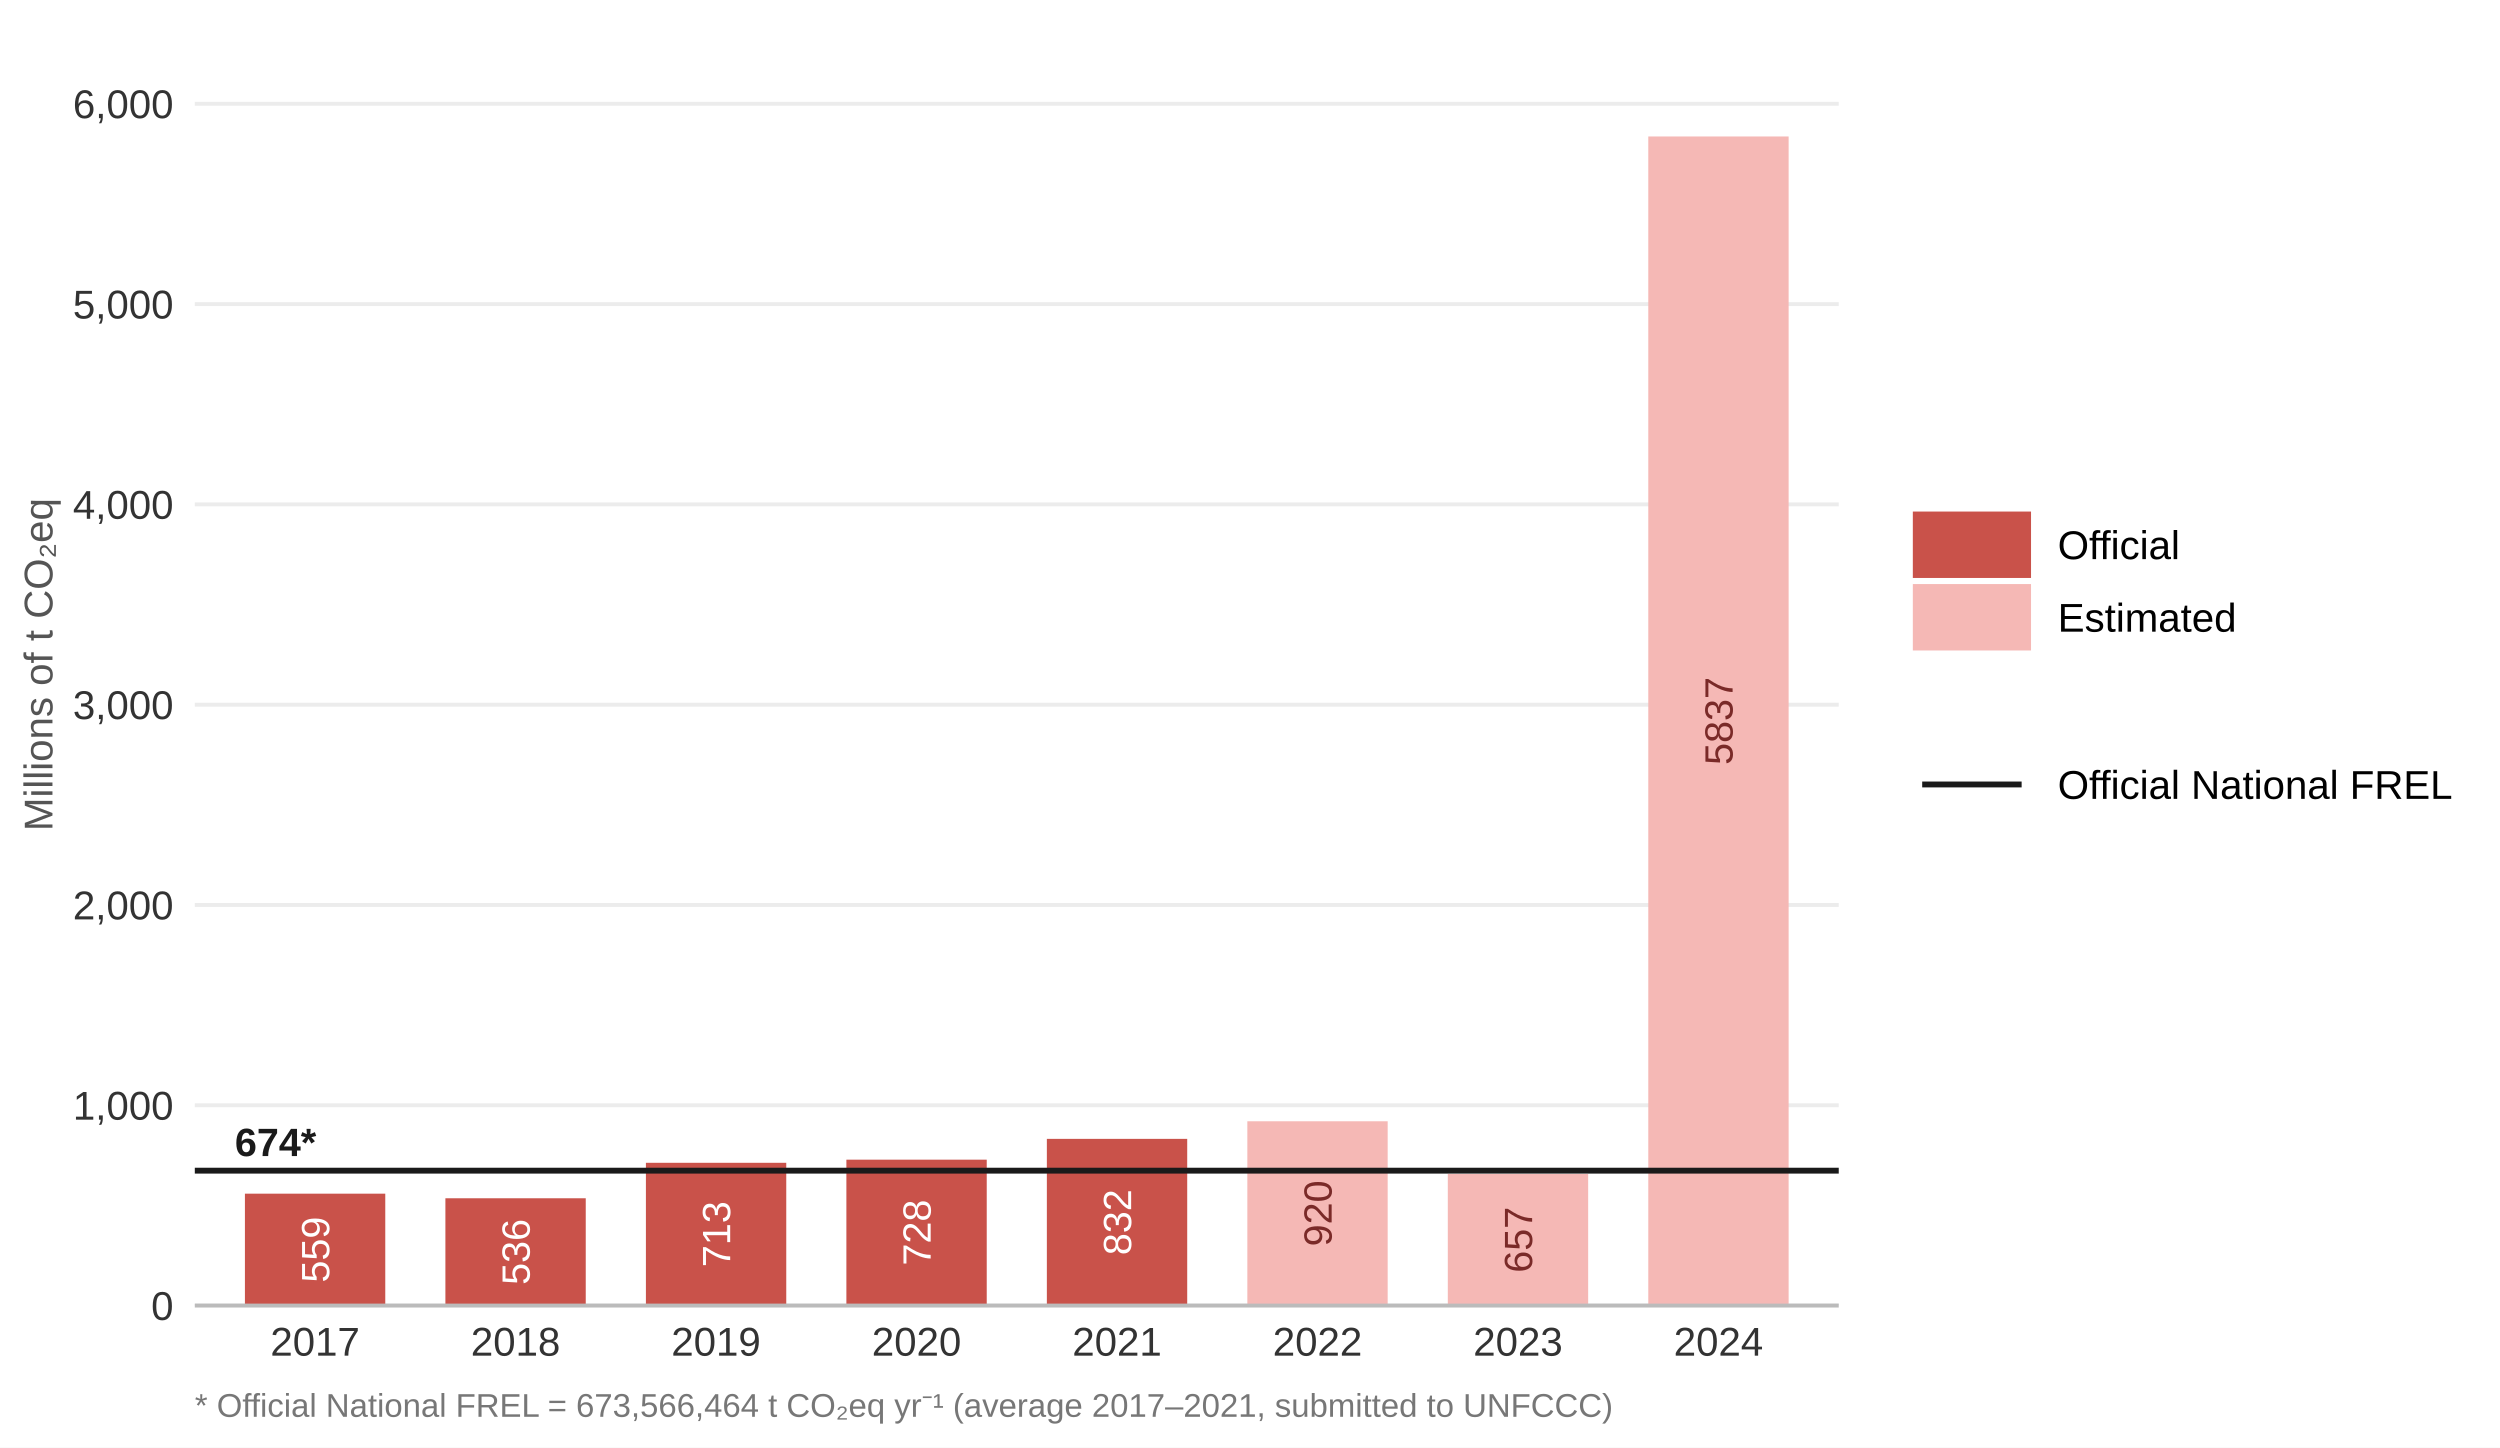
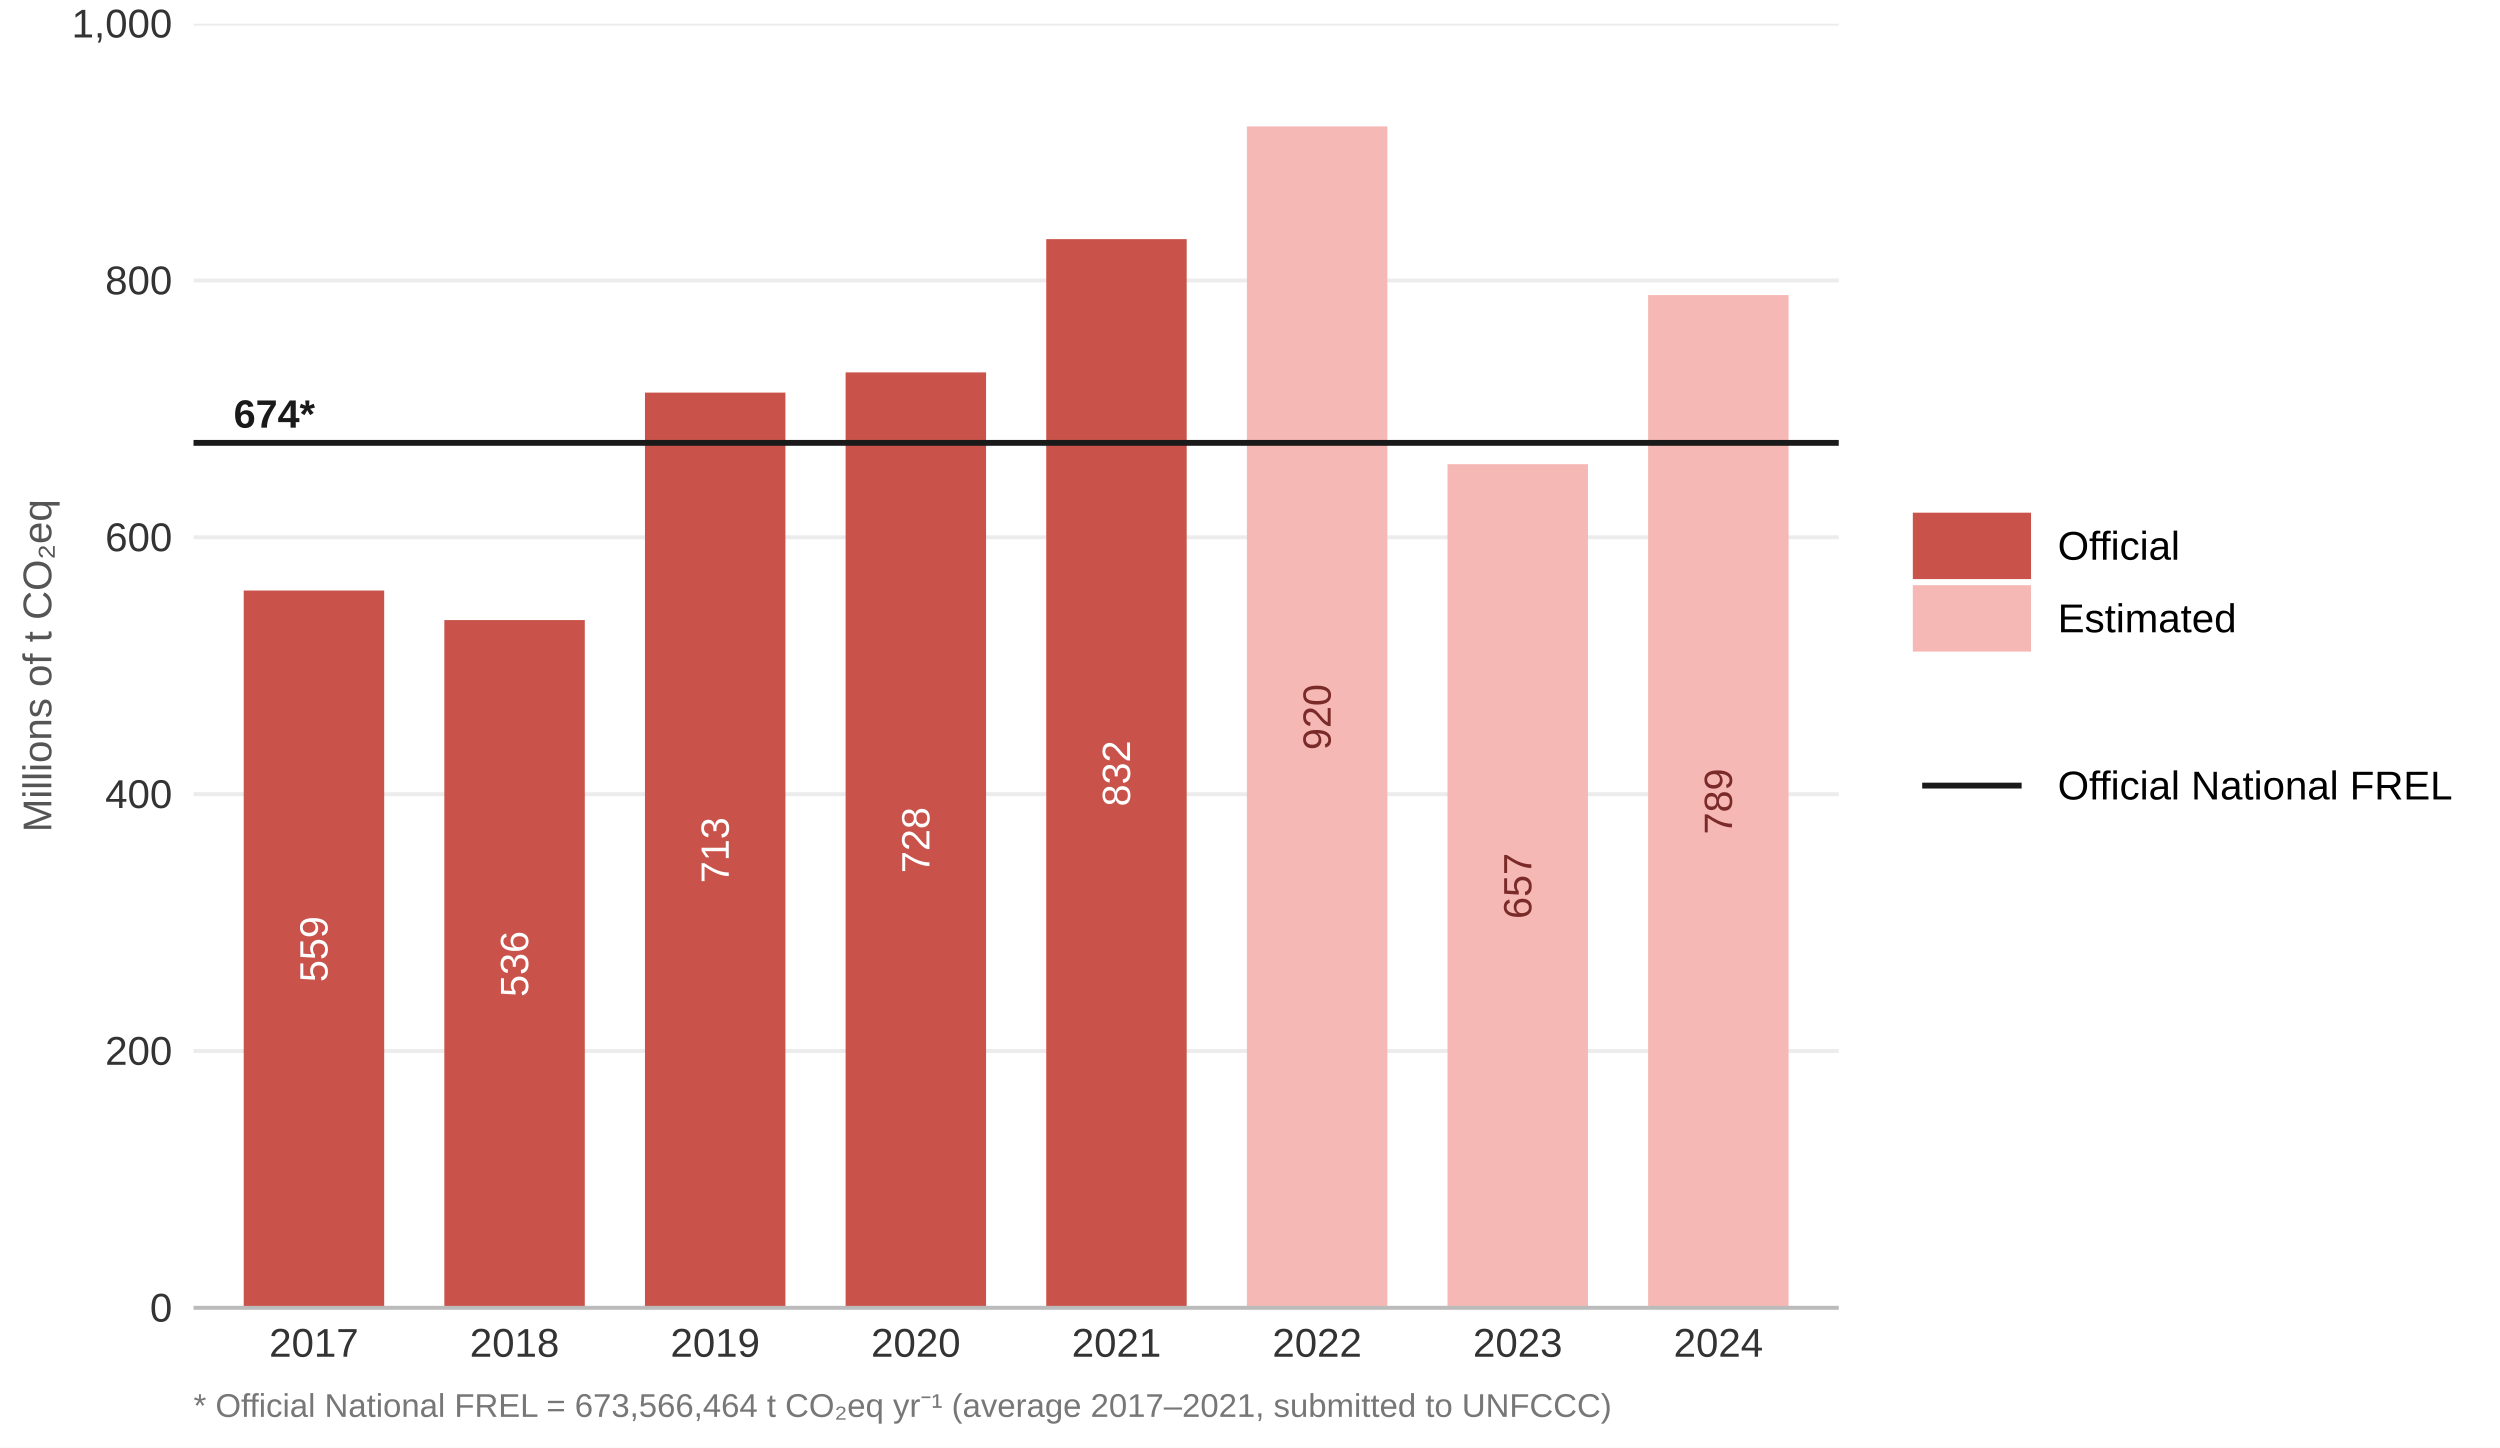
<svg xmlns="http://www.w3.org/2000/svg" width="684.00pt" height="396.00pt" viewBox="0 0 684.00 396.00">
  <g class="svglite">
    <defs>
      <style type="text/css">
    .svglite line, .svglite polyline, .svglite polygon, .svglite path, .svglite rect, .svglite circle {
      fill: none;
      stroke: #000000;
      stroke-linecap: round;
      stroke-linejoin: round;
      stroke-miterlimit: 10.00;
    }
    .svglite text {
      white-space: pre;
    }
    .svglite g.glyphgroup path {
      fill: inherit;
      stroke: none;
    }
  </style>
    </defs>
    <rect width="100%" height="100%" style="stroke: none; fill: #FFFFFF;" />
    <defs>
      <clipPath id="cpMC4wMHw2ODQuMDB8MC4wMHwzOTYuMDA=">
        <rect x="0.00" y="0.00" width="684.00" height="396.00" />
      </clipPath>
    </defs>
    <g clip-path="url(#cpMC4wMHw2ODQuMDB8MC4wMHwzOTYuMDA=)">
-       <rect x="0.00" y="0" width="684.00" height="396.00" style="stroke-width: 1.26; stroke: none; fill: #FFFFFF;" />
+       <rect x="0.00" y="0.00" width="684.00" height="396.00" style="stroke-width: 1.26; stroke: none; fill: #FFFFFF;" />
    </g>
    <defs>
-       <clipPath id="cpNTMuMzB8NTAzLjA4fDYuNDh8MzU3LjIw">
-         <rect x="53.30" y="6.48" width="449.78" height="350.72" />
+       <clipPath id="cpNTIuOTV8NTAzLjA4fDYuNDh8MzU3Ljgy">
+         <rect x="52.95" y="6.48" width="450.13" height="351.34" />
      </clipPath>
    </defs>
-     <g clip-path="url(#cpNTMuMzB8NTAzLjA4fDYuNDh8MzU3LjIw)">
-       <polyline points="53.30,357.20 503.08,357.20 " style="stroke-width: 1.07; stroke: #ECECEC; stroke-linecap: butt;" />
-       <polyline points="53.30,302.40 503.08,302.40 " style="stroke-width: 1.07; stroke: #ECECEC; stroke-linecap: butt;" />
-       <polyline points="53.30,247.60 503.08,247.60 " style="stroke-width: 1.07; stroke: #ECECEC; stroke-linecap: butt;" />
-       <polyline points="53.30,192.80 503.08,192.80 " style="stroke-width: 1.07; stroke: #ECECEC; stroke-linecap: butt;" />
-       <polyline points="53.30,138.00 503.08,138.00 " style="stroke-width: 1.07; stroke: #ECECEC; stroke-linecap: butt;" />
-       <polyline points="53.30,83.20 503.08,83.20 " style="stroke-width: 1.07; stroke: #ECECEC; stroke-linecap: butt;" />
-       <polyline points="53.30,28.40 503.08,28.40 " style="stroke-width: 1.07; stroke: #ECECEC; stroke-linecap: butt;" />
-       <rect x="67.01" y="326.59" width="38.40" height="30.61" style="stroke-width: 1.26; stroke: none; stroke-linecap: butt; stroke-linejoin: miter; fill: #C9524A;" />
-       <rect x="121.86" y="327.85" width="38.40" height="29.35" style="stroke-width: 1.26; stroke: none; stroke-linecap: butt; stroke-linejoin: miter; fill: #C9524A;" />
-       <rect x="176.72" y="318.14" width="38.40" height="39.06" style="stroke-width: 1.26; stroke: none; stroke-linecap: butt; stroke-linejoin: miter; fill: #C9524A;" />
-       <rect x="231.57" y="317.28" width="38.40" height="39.92" style="stroke-width: 1.26; stroke: none; stroke-linecap: butt; stroke-linejoin: miter; fill: #C9524A;" />
-       <rect x="286.42" y="311.59" width="38.40" height="45.61" style="stroke-width: 1.26; stroke: none; stroke-linecap: butt; stroke-linejoin: miter; fill: #C9524A;" />
-       <rect x="341.27" y="306.78" width="38.40" height="50.42" style="stroke-width: 1.26; stroke: none; stroke-linecap: butt; stroke-linejoin: miter; fill: #F5B8B5;" />
-       <rect x="396.12" y="321.20" width="38.40" height="36.00" style="stroke-width: 1.26; stroke: none; stroke-linecap: butt; stroke-linejoin: miter; fill: #F5B8B5;" />
-       <rect x="450.97" y="37.33" width="38.40" height="319.87" style="stroke-width: 1.26; stroke: none; stroke-linecap: butt; stroke-linejoin: miter; fill: #F5B8B5;" />
-       <text transform="translate(90.08,341.90) rotate(-90)" text-anchor="middle" style="font-size: 10.81px;fill: #FFFFFF; font-family: &quot;Arial&quot;;" textLength="18.00px" lengthAdjust="spacingAndGlyphs">559</text>
-       <text transform="translate(144.93,342.53) rotate(-90)" text-anchor="middle" style="font-size: 10.81px;fill: #FFFFFF; font-family: &quot;Arial&quot;;" textLength="18.00px" lengthAdjust="spacingAndGlyphs">536</text>
-       <text transform="translate(199.78,337.67) rotate(-90)" text-anchor="middle" style="font-size: 10.81px;fill: #FFFFFF; font-family: &quot;Arial&quot;;" textLength="18.00px" lengthAdjust="spacingAndGlyphs">713</text>
-       <text transform="translate(254.63,337.24) rotate(-90)" text-anchor="middle" style="font-size: 10.81px;fill: #FFFFFF; font-family: &quot;Arial&quot;;" textLength="18.00px" lengthAdjust="spacingAndGlyphs">728</text>
-       <text transform="translate(309.48,334.40) rotate(-90)" text-anchor="middle" style="font-size: 10.81px;fill: #FFFFFF; font-family: &quot;Arial&quot;;" textLength="18.00px" lengthAdjust="spacingAndGlyphs">832</text>
-       <text transform="translate(364.34,331.99) rotate(-90)" text-anchor="middle" style="font-size: 10.81px;fill: #7A2A28; font-family: &quot;Arial&quot;;" textLength="18.00px" lengthAdjust="spacingAndGlyphs">920</text>
-       <text transform="translate(419.19,339.20) rotate(-90)" text-anchor="middle" style="font-size: 10.81px;fill: #7A2A28; font-family: &quot;Arial&quot;;" textLength="18.00px" lengthAdjust="spacingAndGlyphs">657</text>
-       <text transform="translate(474.04,197.26) rotate(-90)" text-anchor="middle" style="font-size: 10.81px;fill: #7A2A28; font-family: &quot;Arial&quot;;" textLength="24.00px" lengthAdjust="spacingAndGlyphs">5837</text>
-       <line x1="53.30" y1="320.29" x2="503.08" y2="320.29" style="stroke-width: 1.60; stroke: #1A1A1A; stroke-linecap: butt;" />
-       <text x="64.27" y="316.30" style="font-size: 10.81px; font-weight: bold;fill: #1A1A1A; font-family: &quot;Arial&quot;;" textLength="22.20px" lengthAdjust="spacingAndGlyphs">674*</text>
+     <g clip-path="url(#cpNTIuOTV8NTAzLjA4fDYuNDh8MzU3Ljgy)">
+       <polyline points="52.95,357.82 503.08,357.82 " style="stroke-width: 1.07; stroke: #ECECEC; stroke-linecap: butt;" />
+       <polyline points="52.95,287.55 503.08,287.55 " style="stroke-width: 1.07; stroke: #ECECEC; stroke-linecap: butt;" />
+       <polyline points="52.95,217.28 503.08,217.28 " style="stroke-width: 1.07; stroke: #ECECEC; stroke-linecap: butt;" />
+       <polyline points="52.95,147.01 503.08,147.01 " style="stroke-width: 1.07; stroke: #ECECEC; stroke-linecap: butt;" />
+       <polyline points="52.95,76.74 503.08,76.74 " style="stroke-width: 1.07; stroke: #ECECEC; stroke-linecap: butt;" />
+       <polyline points="52.95,6.48 503.08,6.48 " style="stroke-width: 1.07; stroke: #ECECEC; stroke-linecap: butt;" />
+       <rect x="66.68" y="161.57" width="38.43" height="196.25" style="stroke-width: 1.26; stroke: none; stroke-linecap: butt; stroke-linejoin: miter; fill: #C9524A;" />
+       <rect x="121.57" y="169.65" width="38.43" height="188.17" style="stroke-width: 1.26; stroke: none; stroke-linecap: butt; stroke-linejoin: miter; fill: #C9524A;" />
+       <rect x="176.46" y="107.41" width="38.43" height="250.41" style="stroke-width: 1.26; stroke: none; stroke-linecap: butt; stroke-linejoin: miter; fill: #C9524A;" />
+       <rect x="231.36" y="101.88" width="38.43" height="255.94" style="stroke-width: 1.26; stroke: none; stroke-linecap: butt; stroke-linejoin: miter; fill: #C9524A;" />
+       <rect x="286.25" y="65.42" width="38.43" height="292.40" style="stroke-width: 1.26; stroke: none; stroke-linecap: butt; stroke-linejoin: miter; fill: #C9524A;" />
+       <rect x="341.15" y="34.58" width="38.43" height="323.24" style="stroke-width: 1.26; stroke: none; stroke-linecap: butt; stroke-linejoin: miter; fill: #F5B8B5;" />
+       <rect x="396.04" y="127.01" width="38.43" height="230.81" style="stroke-width: 1.26; stroke: none; stroke-linecap: butt; stroke-linejoin: miter; fill: #F5B8B5;" />
+       <rect x="450.93" y="80.73" width="38.43" height="277.08" style="stroke-width: 1.26; stroke: none; stroke-linecap: butt; stroke-linejoin: miter; fill: #F5B8B5;" />
+       <text transform="translate(89.61,259.69) rotate(-90)" text-anchor="middle" style="font-size: 10.81px;fill: #FFFFFF; font-family: &quot;Liberation Sans&quot;;" textLength="18.00px" lengthAdjust="spacingAndGlyphs">559</text>
+       <text transform="translate(144.50,263.74) rotate(-90)" text-anchor="middle" style="font-size: 10.81px;fill: #FFFFFF; font-family: &quot;Liberation Sans&quot;;" textLength="18.00px" lengthAdjust="spacingAndGlyphs">536</text>
+       <text transform="translate(199.39,232.61) rotate(-90)" text-anchor="middle" style="font-size: 10.81px;fill: #FFFFFF; font-family: &quot;Liberation Sans&quot;;" textLength="18.00px" lengthAdjust="spacingAndGlyphs">713</text>
+       <text transform="translate(254.29,229.85) rotate(-90)" text-anchor="middle" style="font-size: 10.81px;fill: #FFFFFF; font-family: &quot;Liberation Sans&quot;;" textLength="18.00px" lengthAdjust="spacingAndGlyphs">728</text>
+       <text transform="translate(309.18,211.62) rotate(-90)" text-anchor="middle" style="font-size: 10.81px;fill: #FFFFFF; font-family: &quot;Liberation Sans&quot;;" textLength="18.00px" lengthAdjust="spacingAndGlyphs">832</text>
+       <text transform="translate(364.07,196.20) rotate(-90)" text-anchor="middle" style="font-size: 10.81px;fill: #7A2A28; font-family: &quot;Liberation Sans&quot;;" textLength="18.00px" lengthAdjust="spacingAndGlyphs">920</text>
+       <text transform="translate(418.97,242.41) rotate(-90)" text-anchor="middle" style="font-size: 10.81px;fill: #7A2A28; font-family: &quot;Liberation Sans&quot;;" textLength="18.00px" lengthAdjust="spacingAndGlyphs">657</text>
+       <text transform="translate(473.86,219.28) rotate(-90)" text-anchor="middle" style="font-size: 10.81px;fill: #7A2A28; font-family: &quot;Liberation Sans&quot;;" textLength="18.00px" lengthAdjust="spacingAndGlyphs">789</text>
+       <line x1="52.95" y1="121.17" x2="503.08" y2="121.17" style="stroke-width: 1.60; stroke: #1A1A1A; stroke-linecap: butt;" />
+       <text x="63.93" y="117.01" style="font-size: 10.81px; font-weight: bold;fill: #1A1A1A; font-family: &quot;Liberation Sans&quot;;" textLength="22.20px" lengthAdjust="spacingAndGlyphs">674*</text>
    </g>
    <g clip-path="url(#cpMC4wMHw2ODQuMDB8MC4wMHwzOTYuMDA=)">
-       <text x="47.47" y="361.14" text-anchor="end" style="font-size: 11.00px;fill: #333333; font-family: &quot;Arial&quot;;" textLength="6.12px" lengthAdjust="spacingAndGlyphs">0</text>
-       <text x="47.47" y="306.34" text-anchor="end" style="font-size: 11.00px;fill: #333333; font-family: &quot;Arial&quot;;" textLength="27.56px" lengthAdjust="spacingAndGlyphs">1,000</text>
-       <text x="47.47" y="251.54" text-anchor="end" style="font-size: 11.00px;fill: #333333; font-family: &quot;Arial&quot;;" textLength="27.56px" lengthAdjust="spacingAndGlyphs">2,000</text>
-       <text x="47.47" y="196.74" text-anchor="end" style="font-size: 11.00px;fill: #333333; font-family: &quot;Arial&quot;;" textLength="27.56px" lengthAdjust="spacingAndGlyphs">3,000</text>
-       <text x="47.47" y="141.94" text-anchor="end" style="font-size: 11.00px;fill: #333333; font-family: &quot;Arial&quot;;" textLength="27.56px" lengthAdjust="spacingAndGlyphs">4,000</text>
-       <text x="47.47" y="87.14" text-anchor="end" style="font-size: 11.00px;fill: #333333; font-family: &quot;Arial&quot;;" textLength="27.56px" lengthAdjust="spacingAndGlyphs">5,000</text>
-       <text x="47.47" y="32.33" text-anchor="end" style="font-size: 11.00px;fill: #333333; font-family: &quot;Arial&quot;;" textLength="27.56px" lengthAdjust="spacingAndGlyphs">6,000</text>
-       <polyline points="53.30,357.20 503.08,357.20 " style="stroke-width: 1.07; stroke: #BBBBBB; stroke-linecap: butt;" />
-       <text x="86.21" y="370.91" text-anchor="middle" style="font-size: 11.00px;fill: #333333; font-family: &quot;Arial&quot;;" textLength="24.50px" lengthAdjust="spacingAndGlyphs">2017</text>
-       <text x="141.06" y="370.91" text-anchor="middle" style="font-size: 11.00px;fill: #333333; font-family: &quot;Arial&quot;;" textLength="24.50px" lengthAdjust="spacingAndGlyphs">2018</text>
-       <text x="195.91" y="370.91" text-anchor="middle" style="font-size: 11.00px;fill: #333333; font-family: &quot;Arial&quot;;" textLength="24.50px" lengthAdjust="spacingAndGlyphs">2019</text>
-       <text x="250.77" y="370.91" text-anchor="middle" style="font-size: 11.00px;fill: #333333; font-family: &quot;Arial&quot;;" textLength="24.50px" lengthAdjust="spacingAndGlyphs">2020</text>
-       <text x="305.62" y="370.91" text-anchor="middle" style="font-size: 11.00px;fill: #333333; font-family: &quot;Arial&quot;;" textLength="24.50px" lengthAdjust="spacingAndGlyphs">2021</text>
-       <text x="360.47" y="370.91" text-anchor="middle" style="font-size: 11.00px;fill: #333333; font-family: &quot;Arial&quot;;" textLength="24.50px" lengthAdjust="spacingAndGlyphs">2022</text>
-       <text x="415.32" y="370.91" text-anchor="middle" style="font-size: 11.00px;fill: #333333; font-family: &quot;Arial&quot;;" textLength="24.50px" lengthAdjust="spacingAndGlyphs">2023</text>
-       <text x="470.17" y="370.91" text-anchor="middle" style="font-size: 11.00px;fill: #333333; font-family: &quot;Arial&quot;;" textLength="24.50px" lengthAdjust="spacingAndGlyphs">2024</text>
-       <text transform="translate(14.35,181.84) rotate(-90)" text-anchor="middle" style="font-size: 11.00px;fill: #555555; font-family: &quot;Arial&quot;;" textLength="89.91px" lengthAdjust="spacingAndGlyphs">Millions of t CO₂eq</text>
-       <rect x="523.35" y="139.96" width="32.34" height="18.17" style="stroke-width: 1.26; stroke: none; stroke-linecap: butt; stroke-linejoin: miter; fill: #C9524A;" />
-       <rect x="523.35" y="159.80" width="32.34" height="18.17" style="stroke-width: 1.26; stroke: none; stroke-linecap: butt; stroke-linejoin: miter; fill: #F5B8B5;" />
-       <text x="563.00" y="152.98" style="font-size: 11.00px; font-family: &quot;Arial&quot;;" textLength="33.42px" lengthAdjust="spacingAndGlyphs">Official</text>
-       <text x="563.00" y="172.83" style="font-size: 11.00px; font-family: &quot;Arial&quot;;" textLength="48.94px" lengthAdjust="spacingAndGlyphs">Estimated</text>
-       <line x1="525.91" y1="214.63" x2="553.12" y2="214.63" style="stroke-width: 1.60; stroke: #1A1A1A; stroke-linecap: butt;" />
-       <text x="563.00" y="218.57" style="font-size: 11.00px; font-family: &quot;Arial&quot;;" textLength="108.05px" lengthAdjust="spacingAndGlyphs">Official National FREL</text>
-       <text x="53.30" y="387.64" style="font-size: 9.00px;fill: #777777; font-family: &quot;Arial&quot;;" textLength="385.27px" lengthAdjust="spacingAndGlyphs">* Official National FREL = 673,566,464 t CO₂eq yr⁻¹ (average 2017–2021, submitted to UNFCCC)</text>
+       <text x="47.13" y="361.60" text-anchor="end" style="font-size: 11.00px;fill: #333333; font-family: &quot;Liberation Sans&quot;;" textLength="6.12px" lengthAdjust="spacingAndGlyphs">0</text>
+       <text x="47.13" y="291.33" text-anchor="end" style="font-size: 11.00px;fill: #333333; font-family: &quot;Liberation Sans&quot;;" textLength="18.38px" lengthAdjust="spacingAndGlyphs">200</text>
+       <text x="47.13" y="221.07" text-anchor="end" style="font-size: 11.00px;fill: #333333; font-family: &quot;Liberation Sans&quot;;" textLength="18.38px" lengthAdjust="spacingAndGlyphs">400</text>
+       <text x="47.13" y="150.80" text-anchor="end" style="font-size: 11.00px;fill: #333333; font-family: &quot;Liberation Sans&quot;;" textLength="18.38px" lengthAdjust="spacingAndGlyphs">600</text>
+       <text x="47.13" y="80.53" text-anchor="end" style="font-size: 11.00px;fill: #333333; font-family: &quot;Liberation Sans&quot;;" textLength="18.38px" lengthAdjust="spacingAndGlyphs">800</text>
+       <text x="47.13" y="10.26" text-anchor="end" style="font-size: 11.00px;fill: #333333; font-family: &quot;Liberation Sans&quot;;" textLength="27.56px" lengthAdjust="spacingAndGlyphs">1,000</text>
+       <polyline points="52.95,357.82 503.08,357.82 " style="stroke-width: 1.07; stroke: #BBBBBB; stroke-linecap: butt;" />
+       <text x="85.89" y="371.21" text-anchor="middle" style="font-size: 11.00px;fill: #333333; font-family: &quot;Liberation Sans&quot;;" textLength="24.50px" lengthAdjust="spacingAndGlyphs">2017</text>
+       <text x="140.78" y="371.21" text-anchor="middle" style="font-size: 11.00px;fill: #333333; font-family: &quot;Liberation Sans&quot;;" textLength="24.50px" lengthAdjust="spacingAndGlyphs">2018</text>
+       <text x="195.68" y="371.21" text-anchor="middle" style="font-size: 11.00px;fill: #333333; font-family: &quot;Liberation Sans&quot;;" textLength="24.50px" lengthAdjust="spacingAndGlyphs">2019</text>
+       <text x="250.57" y="371.21" text-anchor="middle" style="font-size: 11.00px;fill: #333333; font-family: &quot;Liberation Sans&quot;;" textLength="24.50px" lengthAdjust="spacingAndGlyphs">2020</text>
+       <text x="305.47" y="371.21" text-anchor="middle" style="font-size: 11.00px;fill: #333333; font-family: &quot;Liberation Sans&quot;;" textLength="24.50px" lengthAdjust="spacingAndGlyphs">2021</text>
+       <text x="360.36" y="371.21" text-anchor="middle" style="font-size: 11.00px;fill: #333333; font-family: &quot;Liberation Sans&quot;;" textLength="24.50px" lengthAdjust="spacingAndGlyphs">2022</text>
+       <text x="415.25" y="371.21" text-anchor="middle" style="font-size: 11.00px;fill: #333333; font-family: &quot;Liberation Sans&quot;;" textLength="24.50px" lengthAdjust="spacingAndGlyphs">2023</text>
+       <text x="470.15" y="371.21" text-anchor="middle" style="font-size: 11.00px;fill: #333333; font-family: &quot;Liberation Sans&quot;;" textLength="24.50px" lengthAdjust="spacingAndGlyphs">2024</text>
+       <text transform="translate(14.04,182.15) rotate(-90)" text-anchor="middle" style="font-size: 11.00px;fill: #555555; font-family: &quot;Liberation Sans&quot;;" textLength="91.11px" lengthAdjust="spacingAndGlyphs">Millions of t CO₂eq</text>
+       <rect x="523.35" y="140.27" width="32.34" height="18.17" style="stroke-width: 1.26; stroke: none; stroke-linecap: butt; stroke-linejoin: miter; fill: #C9524A;" />
+       <rect x="523.35" y="160.11" width="32.34" height="18.17" style="stroke-width: 1.26; stroke: none; stroke-linecap: butt; stroke-linejoin: miter; fill: #F5B8B5;" />
+       <text x="563.00" y="153.14" style="font-size: 11.00px; font-family: &quot;Liberation Sans&quot;;" textLength="33.42px" lengthAdjust="spacingAndGlyphs">Official</text>
+       <text x="563.00" y="172.98" style="font-size: 11.00px; font-family: &quot;Liberation Sans&quot;;" textLength="48.94px" lengthAdjust="spacingAndGlyphs">Estimated</text>
+       <line x1="525.91" y1="214.94" x2="553.12" y2="214.94" style="stroke-width: 1.60; stroke: #1A1A1A; stroke-linecap: butt;" />
+       <text x="563.00" y="218.73" style="font-size: 11.00px; font-family: &quot;Liberation Sans&quot;;" textLength="108.05px" lengthAdjust="spacingAndGlyphs">Official National FREL</text>
+       <text x="52.95" y="387.66" style="font-size: 9.00px;fill: #777777; font-family: &quot;Liberation Sans&quot;;" textLength="387.77px" lengthAdjust="spacingAndGlyphs">* Official National FREL = 673,566,464 t CO₂eq yr⁻¹ (average 2017–2021, submitted to UNFCCC)</text>
    </g>
  </g>
</svg>
